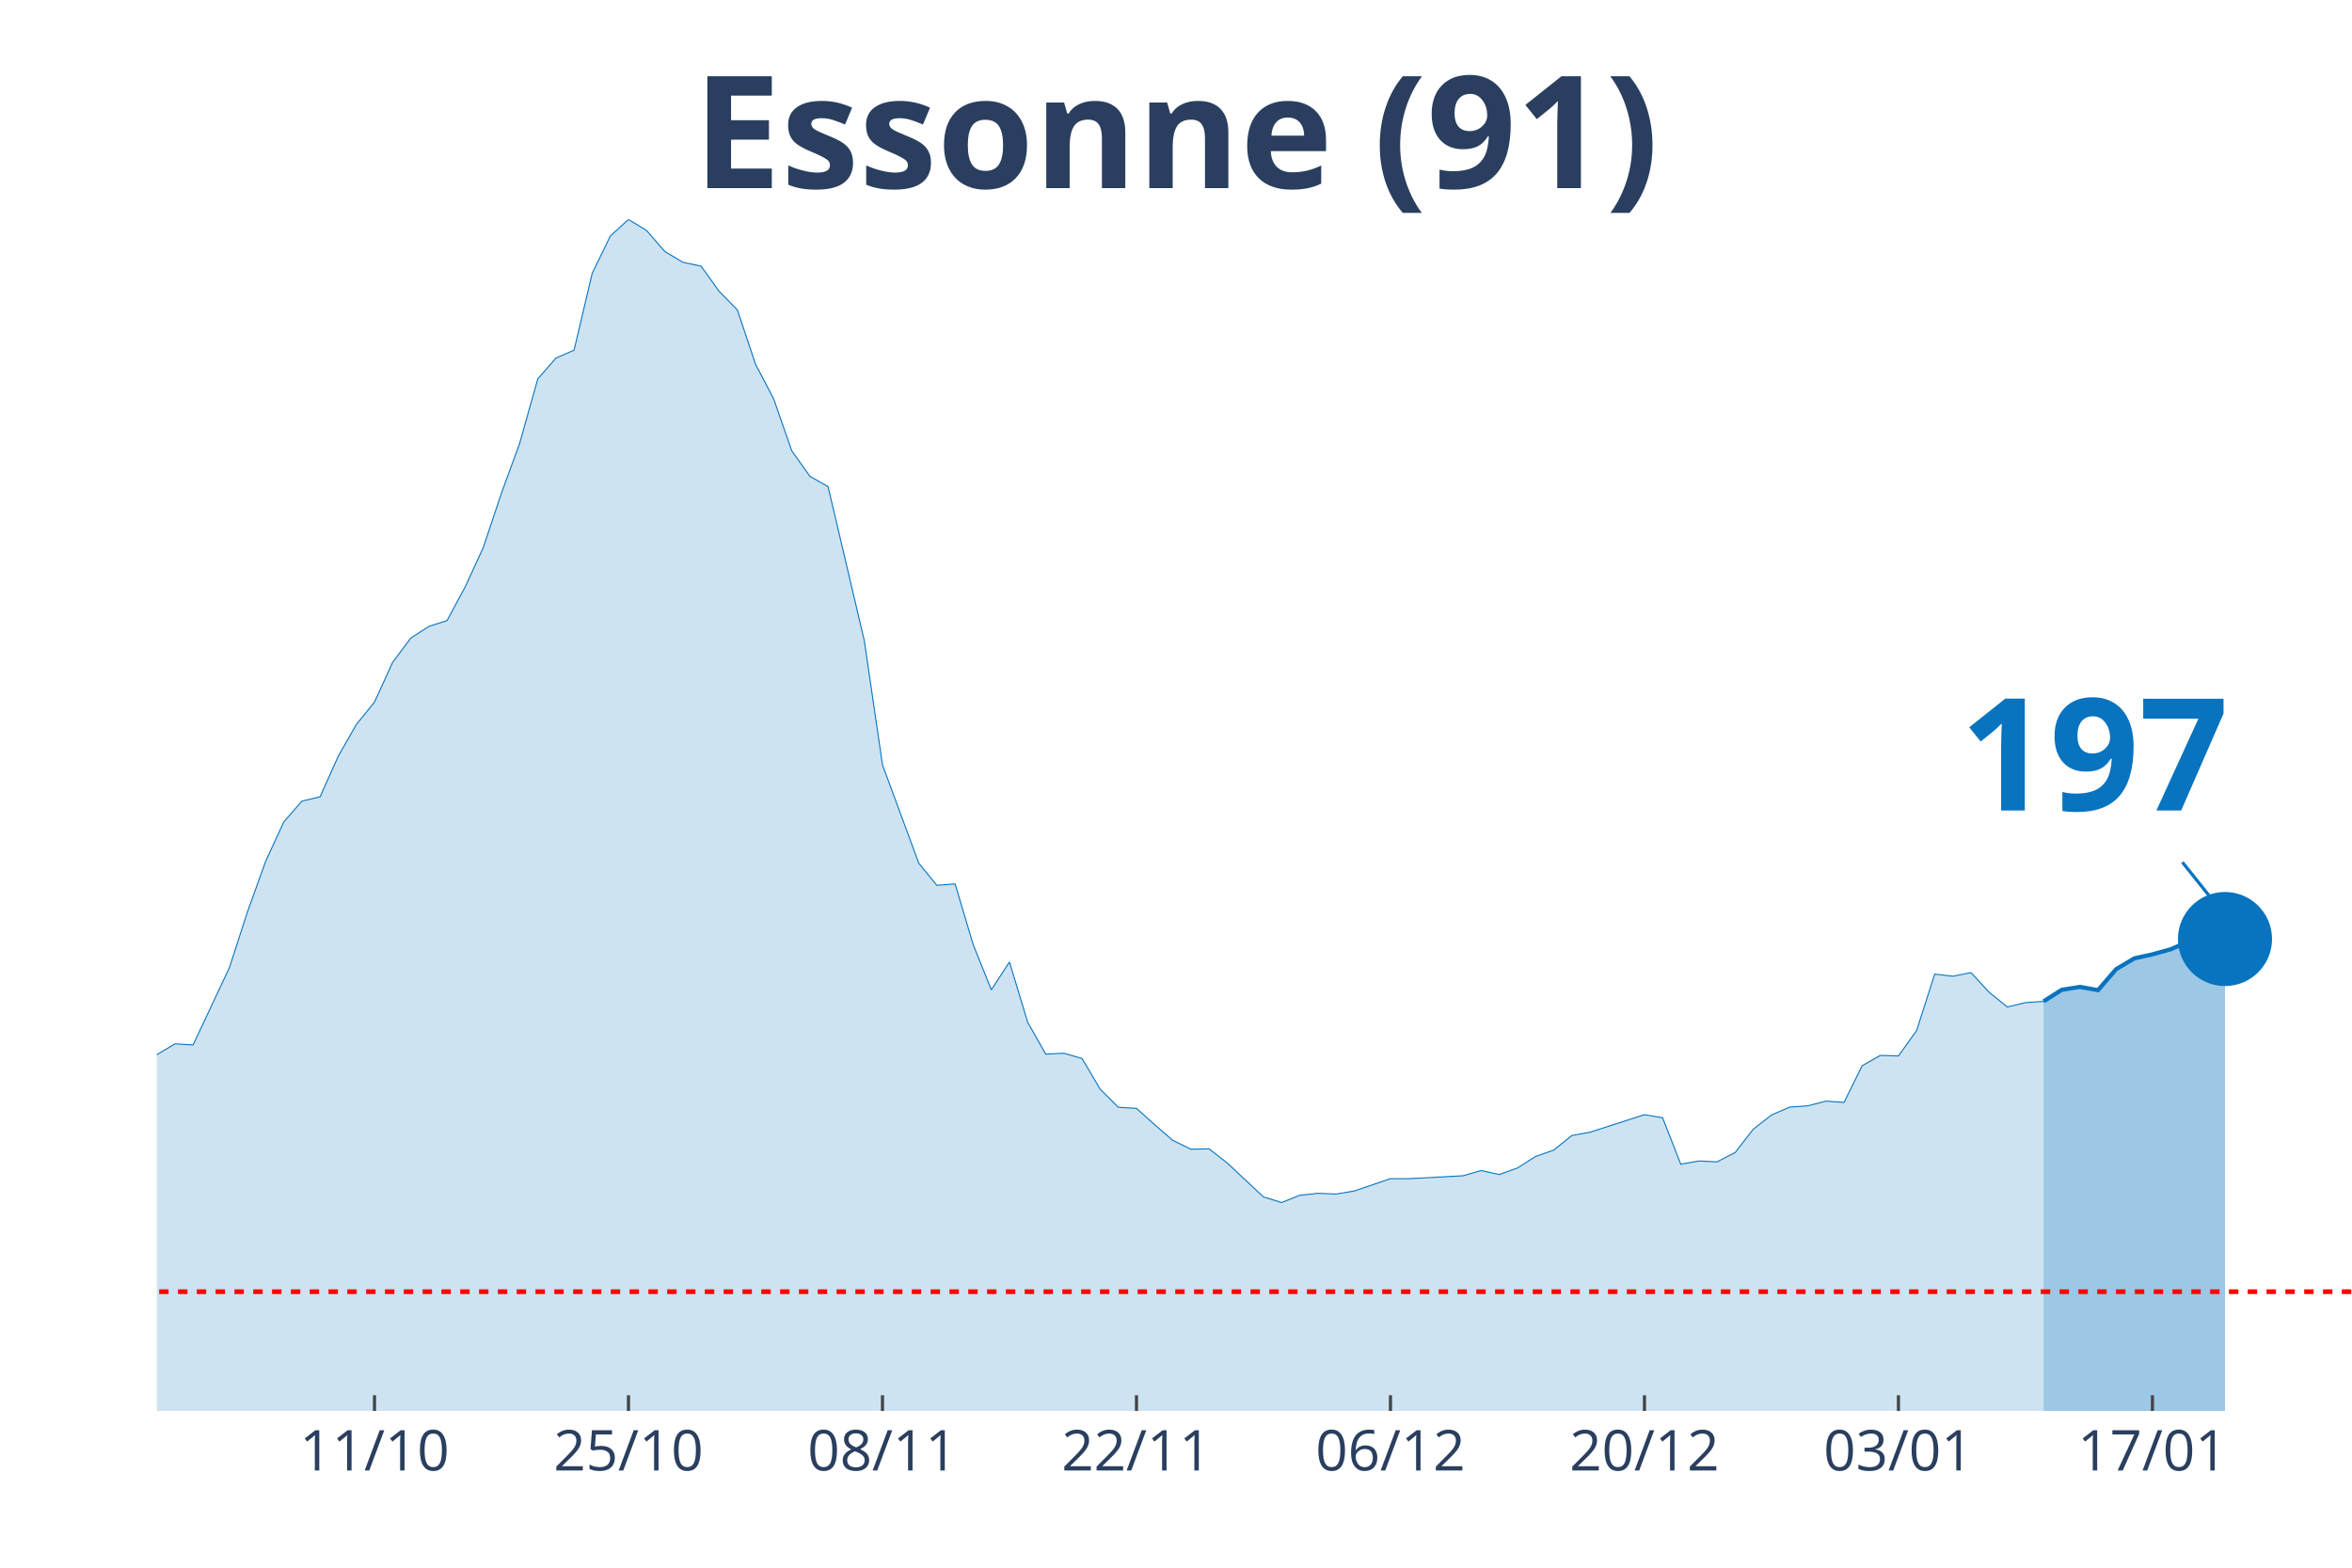
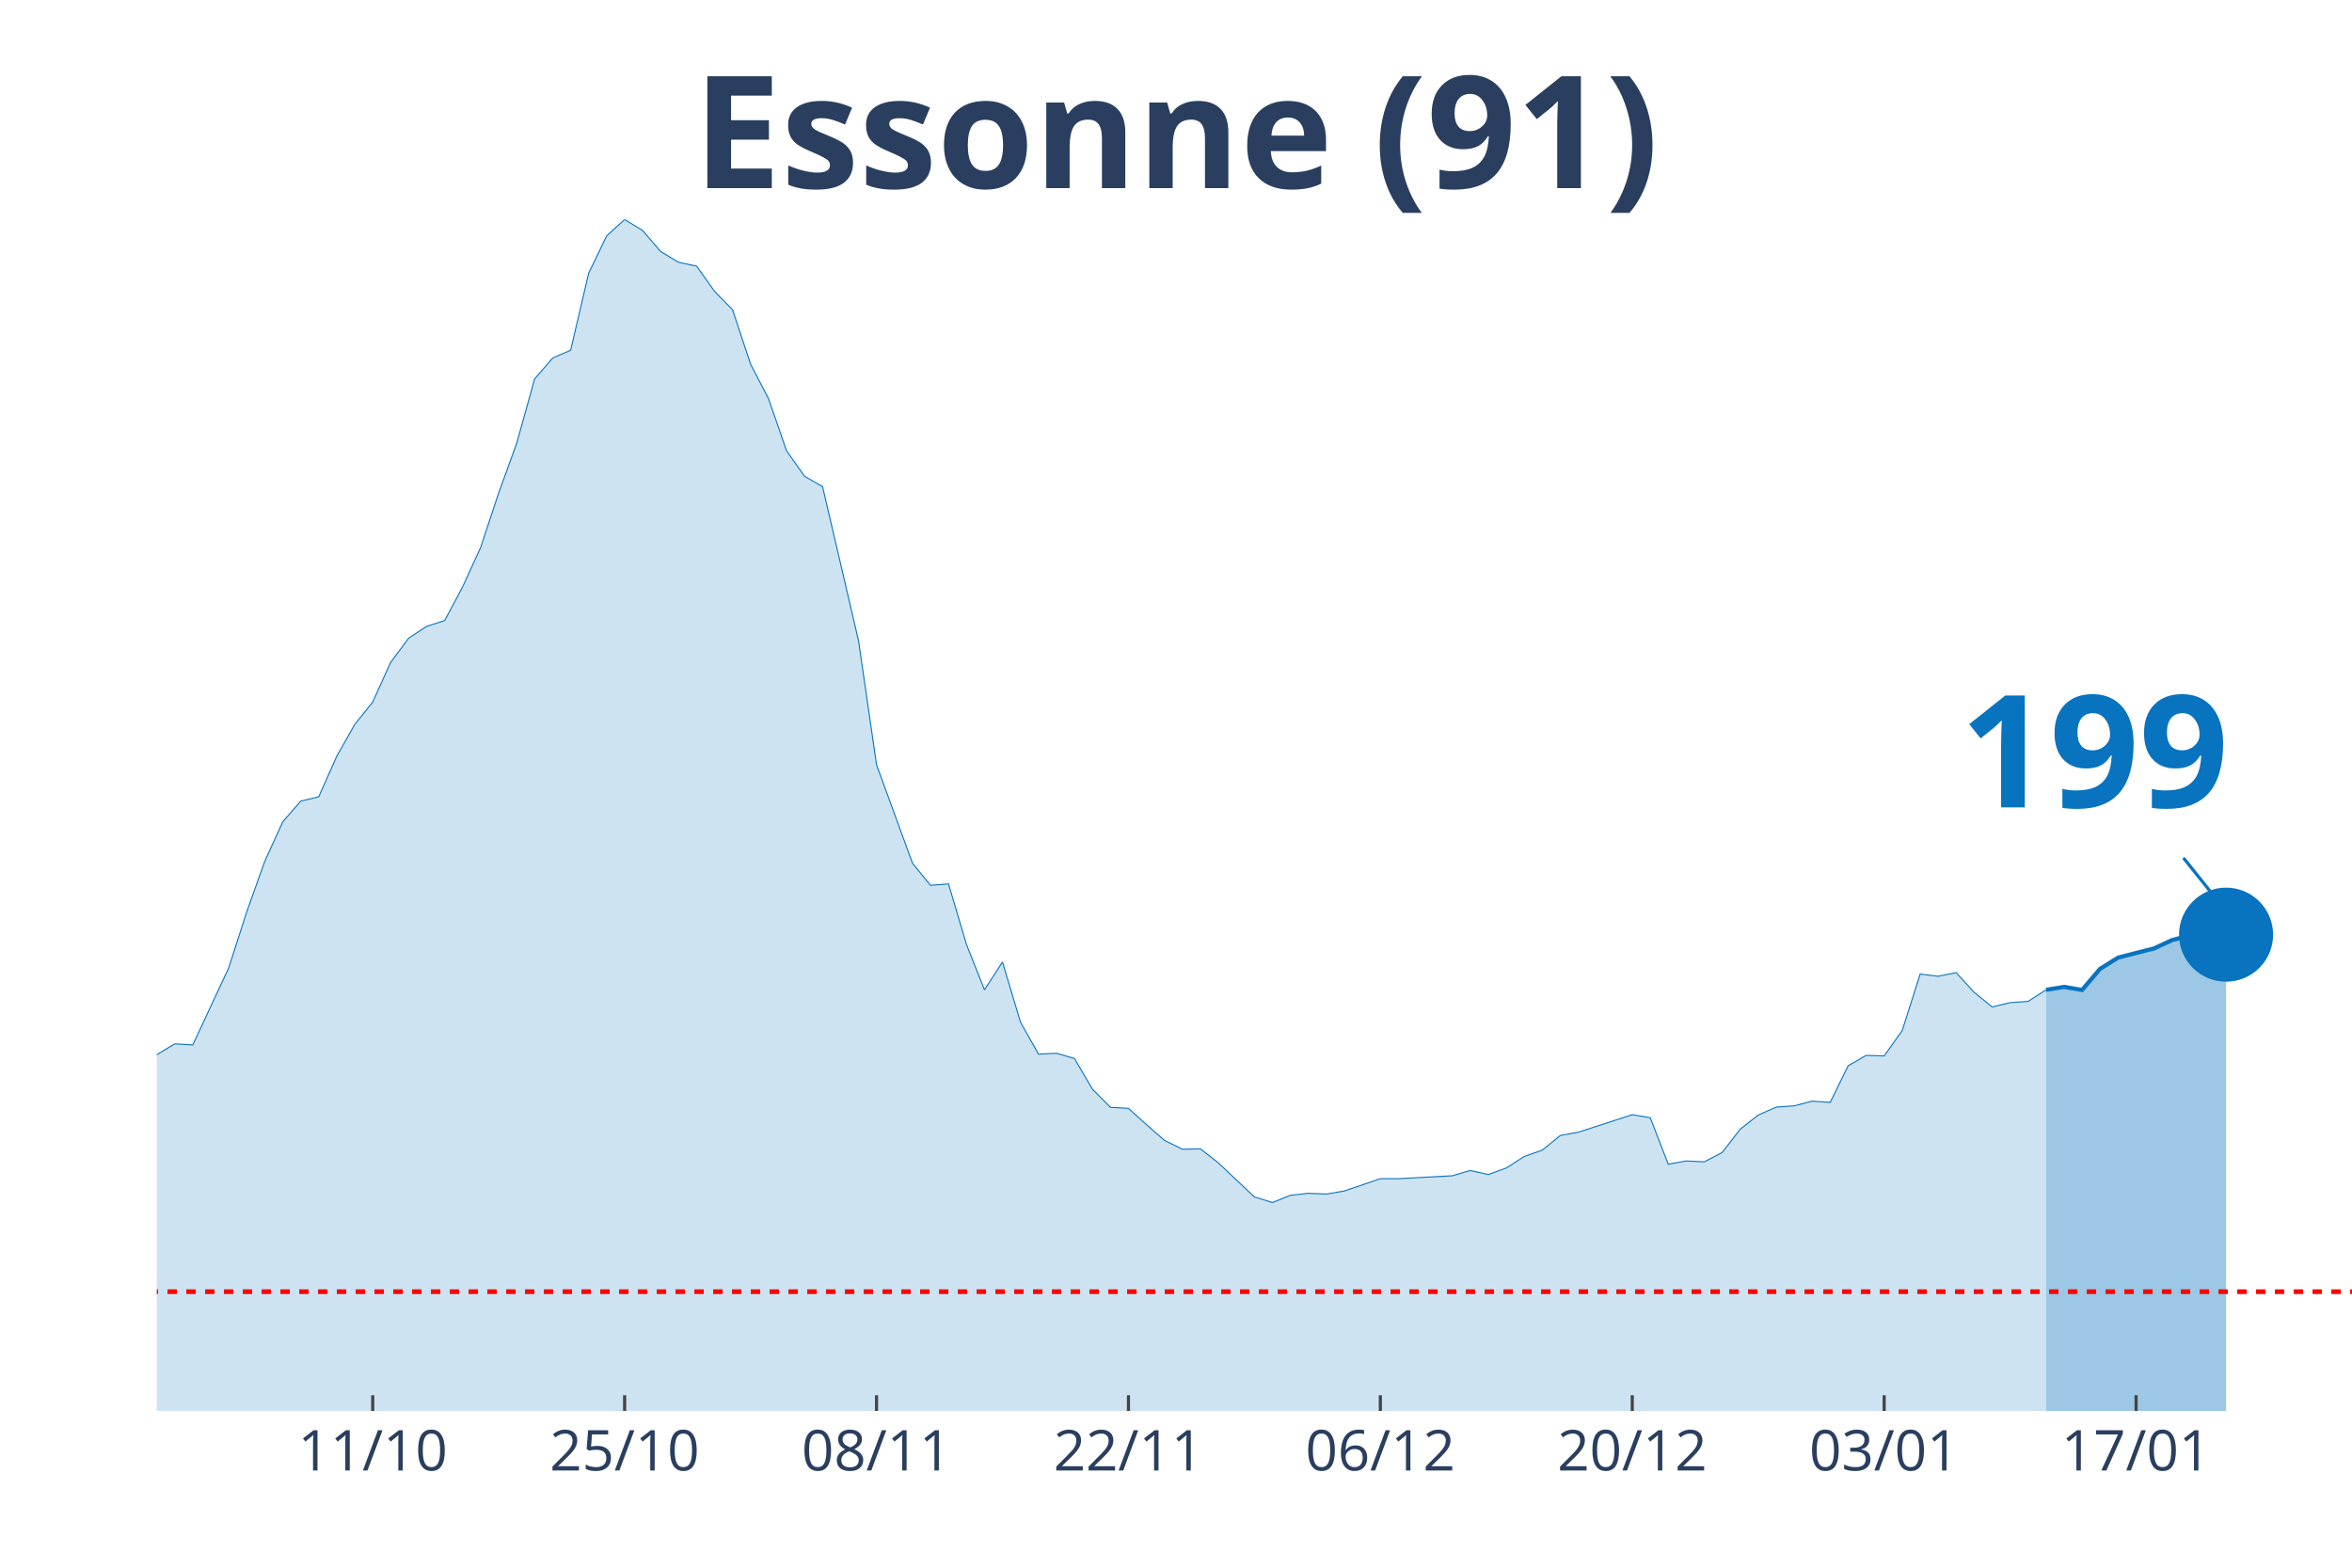
<svg xmlns="http://www.w3.org/2000/svg" class="main-svg" width="1125" height="750" style="" viewBox="0 0 750 500">
  <rect x="0" y="0" width="750" height="500" style="fill: rgb(0, 0, 0); fill-opacity: 0;" />
-   <defs id="defs-e27ef9">
+   <defs id="defs-c91189">
    <g class="clips">
-       <clipPath id="clipe27ef9xyplot" class="plotclip">
+       <clipPath id="clipc91189xyplot" class="plotclip">
        <rect width="700" height="380" />
      </clipPath>
-       <clipPath class="axesclip" id="clipe27ef9x">
+       <clipPath class="axesclip" id="clipc91189x">
        <rect x="50" y="0" width="700" height="500" />
      </clipPath>
-       <clipPath class="axesclip" id="clipe27ef9y">
+       <clipPath class="axesclip" id="clipc91189y">
        <rect x="0" y="70" width="750" height="380" />
      </clipPath>
-       <clipPath class="axesclip" id="clipe27ef9xy">
+       <clipPath class="axesclip" id="clipc91189xy">
        <rect x="50" y="70" width="700" height="380" />
      </clipPath>
    </g>
    <g class="gradients" />
  </defs>
  <g class="bglayer">
    <rect class="bg" x="50" y="70" width="700" height="380" style="fill: rgb(0, 0, 0); fill-opacity: 0; stroke-width: 0;" />
  </g>
  <g class="layer-below">
    <g class="imagelayer" />
    <g class="shapelayer" />
  </g>
  <g class="cartesianlayer">
    <g class="subplot xy">
      <g class="layer-subplot">
        <g class="shapelayer" />
        <g class="imagelayer" />
      </g>
      <g class="gridlayer">
        <g class="x">
-           <path class="xgrid crisp" transform="translate(119.42,0)" d="M0,70v380" style="stroke: rgb(255, 255, 255); stroke-opacity: 1; stroke-width: 1px;" />
-           <path class="xgrid crisp" transform="translate(200.41,0)" d="M0,70v380" style="stroke: rgb(255, 255, 255); stroke-opacity: 1; stroke-width: 1px;" />
-           <path class="xgrid crisp" transform="translate(281.4,0)" d="M0,70v380" style="stroke: rgb(255, 255, 255); stroke-opacity: 1; stroke-width: 1px;" />
-           <path class="xgrid crisp" transform="translate(362.4,0)" d="M0,70v380" style="stroke: rgb(255, 255, 255); stroke-opacity: 1; stroke-width: 1px;" />
-           <path class="xgrid crisp" transform="translate(443.39,0)" d="M0,70v380" style="stroke: rgb(255, 255, 255); stroke-opacity: 1; stroke-width: 1px;" />
-           <path class="xgrid crisp" transform="translate(524.38,0)" d="M0,70v380" style="stroke: rgb(255, 255, 255); stroke-opacity: 1; stroke-width: 1px;" />
-           <path class="xgrid crisp" transform="translate(605.37,0)" d="M0,70v380" style="stroke: rgb(255, 255, 255); stroke-opacity: 1; stroke-width: 1px;" />
-           <path class="xgrid crisp" transform="translate(686.36,0)" d="M0,70v380" style="stroke: rgb(255, 255, 255); stroke-opacity: 1; stroke-width: 1px;" />
+           <path class="xgrid crisp" transform="translate(118.85,0)" d="M0,70v380" style="stroke: rgb(255, 255, 255); stroke-opacity: 1; stroke-width: 1px;" />
+           <path class="xgrid crisp" transform="translate(199.18,0)" d="M0,70v380" style="stroke: rgb(255, 255, 255); stroke-opacity: 1; stroke-width: 1px;" />
+           <path class="xgrid crisp" transform="translate(279.51,0)" d="M0,70v380" style="stroke: rgb(255, 255, 255); stroke-opacity: 1; stroke-width: 1px;" />
+           <path class="xgrid crisp" transform="translate(359.84,0)" d="M0,70v380" style="stroke: rgb(255, 255, 255); stroke-opacity: 1; stroke-width: 1px;" />
+           <path class="xgrid crisp" transform="translate(440.16,0)" d="M0,70v380" style="stroke: rgb(255, 255, 255); stroke-opacity: 1; stroke-width: 1px;" />
+           <path class="xgrid crisp" transform="translate(520.49,0)" d="M0,70v380" style="stroke: rgb(255, 255, 255); stroke-opacity: 1; stroke-width: 1px;" />
+           <path class="xgrid crisp" transform="translate(600.82,0)" d="M0,70v380" style="stroke: rgb(255, 255, 255); stroke-opacity: 1; stroke-width: 1px;" />
+           <path class="xgrid crisp" transform="translate(681.15,0)" d="M0,70v380" style="stroke: rgb(255, 255, 255); stroke-opacity: 1; stroke-width: 1px;" />
        </g>
        <g class="y" />
      </g>
      <g class="zerolinelayer" />
      <path class="xlines-below" />
      <path class="ylines-below" />
      <g class="overlines-below" />
      <g class="xaxislayer-below" />
      <g class="yaxislayer-below" />
      <g class="overaxes-below" />
-       <g class="plot" transform="translate(50, 70)" clip-path="url('#clipe27ef9xyplot')">
+       <g class="plot" transform="translate(50, 70)" clip-path="url('#clipc91189xyplot')">
        <g class="scatterlayer mlayer">
-           <g class="trace scatter trace40ba87" style="stroke-miterlimit: 2;">
+           <g class="trace scatter traceb5c550" style="stroke-miterlimit: 2;">
            <g class="fills">
              <g>
-                 <path class="js-fill" d="M601.65,380L-786.78,380L-786.78,370.32L-717.36,374.98L-711.57,375.68L-468.6,375.39L-462.81,375.96L-242.98,347.89L-237.19,347.26L-231.4,346.74L-225.62,342.3L-196.69,327.66L-190.91,327.66L-161.98,317.92L-156.2,317.11L-144.63,315.15L-138.84,312.73L-133.06,311.69L-127.27,306.91L-121.49,304.02L-115.7,304.48L-109.92,304.14L-104.13,301.66L-92.56,297.62L-86.78,298.95L-80.99,294.86L-75.21,293.24L-69.42,293.42L-63.64,287.31L-46.28,274.34L-40.5,276.47L-28.93,275.43L-23.14,277.62L-17.36,276.7L-11.57,279.87L-5.79,275.6L0,266.38L5.79,262.92L11.57,263.27L23.14,238.65L28.93,220.78L34.71,204.7L40.5,192.13L46.28,185.5L52.07,184.12L57.85,171.21L63.64,161.06L69.42,153.91L75.21,141.23L80.99,133.51L86.78,129.76L92.56,127.92L98.35,117.14L104.13,104.57L109.92,87.22L115.7,71.42L121.49,50.84L127.27,44.21L133.06,41.68L138.84,17.18L144.63,5.25L150.41,0L156.2,3.52L161.98,10.2L167.77,13.66L173.55,14.87L179.34,22.94L185.12,28.82L190.91,46.12L196.69,57.18L202.48,73.79L208.26,81.91L214.05,85.2L225.62,134.37L231.4,173.92L242.98,205.33L248.76,212.37L254.55,211.91L260.33,231.27L266.12,245.69L271.9,236.81L277.69,256L283.47,266.21L289.26,265.92L295.04,267.59L300.83,277.39L306.61,283.16L312.4,283.5L318.18,288.69L323.97,293.7L329.75,296.53L335.54,296.41L341.32,300.91L352.89,311.75L358.68,313.53L364.46,311.23L370.25,310.59L376.03,310.83L381.82,309.85L393.39,305.93L399.17,305.93L416.53,305L422.31,303.33L428.1,304.6L433.88,302.52L439.67,298.83L445.45,296.82L451.24,292.15L457.02,291.11L474.38,285.52L480.17,286.5L485.95,301.31L491.74,300.28L497.52,300.56L503.31,297.57L509.09,290.13L514.88,285.63L520.66,283.1L526.45,282.69L532.23,281.2L538.02,281.6L543.8,269.9L549.59,266.61L555.37,266.78L561.16,258.71L566.94,240.67L572.73,241.36L578.51,240.21L584.3,246.49L590.08,251.16L595.87,249.78L601.65,249.38" style="fill: rgb(8, 115, 191); fill-opacity: 0.2; stroke-width: 0;" />
+                 <path class="js-fill" d="M602.46,380L-780.33,380L-780.33,370.32L-717.21,375.1L-711.48,374.98L-654.1,374.35L-648.36,374.64L-522.13,373.31L-516.39,373.6L-424.59,372.28L-418.85,370.2L-327.05,359.71L-321.31,358.27L-292.62,354.87L-286.89,352.45L-246.72,348.47L-240.98,347.89L-229.51,346.74L-223.77,342.3L-195.08,327.66L-189.34,327.66L-160.66,317.92L-154.92,317.11L-149.18,317.28L-143.44,315.15L-131.97,311.69L-126.23,306.91L-120.49,304.02L-114.75,304.48L-109.02,304.14L-103.28,301.66L-91.8,297.62L-86.07,298.95L-80.33,294.86L-74.59,293.24L-68.85,293.42L-63.11,287.31L-45.9,274.34L-40.16,276.47L-28.69,275.43L-22.95,277.62L-17.21,276.7L-11.48,279.87L-5.74,275.6L0,266.38L5.74,262.92L11.48,263.27L22.95,238.65L28.69,220.78L34.43,204.7L40.16,192.13L45.9,185.5L51.64,184.12L57.38,171.21L63.11,161.06L68.85,153.91L74.59,141.23L80.33,133.51L86.07,129.76L91.8,127.92L97.54,117.14L103.28,104.57L109.02,87.22L114.75,71.42L120.49,50.84L126.23,44.21L131.97,41.68L137.7,17.18L143.44,5.25L149.18,0L154.92,3.52L160.66,10.2L166.39,13.66L172.13,14.87L177.87,22.94L183.61,28.82L189.34,46.12L195.08,57.18L200.82,73.79L206.56,81.91L212.3,85.2L223.77,134.37L229.51,173.92L240.98,205.33L246.72,212.37L252.46,211.91L258.2,231.27L263.93,245.69L269.67,236.81L275.41,256L281.15,266.21L286.89,265.92L292.62,267.59L298.36,277.39L304.1,283.16L309.84,283.5L315.57,288.69L321.31,293.7L327.05,296.53L332.79,296.41L338.52,300.91L350,311.75L355.74,313.53L361.48,311.23L367.21,310.59L372.95,310.83L378.69,309.85L390.16,305.93L395.9,305.93L413.11,305L418.85,303.33L424.59,304.6L430.33,302.52L436.07,298.83L441.8,296.82L447.54,292.15L453.28,291.11L470.49,285.52L476.23,286.5L481.97,301.31L487.7,300.28L493.44,300.56L499.18,297.57L504.92,290.13L510.66,285.63L516.39,283.1L522.13,282.69L527.87,281.2L533.61,281.6L539.34,269.9L545.08,266.61L550.82,266.78L556.56,258.71L562.3,240.67L568.03,241.36L573.77,240.21L579.51,246.49L585.25,251.16L590.98,249.78L596.72,249.38L602.46,245.69" style="fill: rgb(8, 115, 191); fill-opacity: 0.2; stroke-width: 0;" />
              </g>
            </g>
            <g class="errorbars" />
            <g class="lines">
-               <path class="js-line" d="M-786.78,370.32L-717.36,374.98L-711.57,375.68L-468.6,375.39L-462.81,375.96L-242.98,347.89L-237.19,347.26L-231.4,346.74L-225.62,342.3L-196.69,327.66L-190.91,327.66L-161.98,317.92L-156.2,317.11L-144.63,315.15L-138.84,312.73L-133.06,311.69L-127.27,306.91L-121.49,304.02L-115.7,304.48L-109.92,304.14L-104.13,301.66L-92.56,297.62L-86.78,298.95L-80.99,294.86L-75.21,293.24L-69.42,293.42L-63.64,287.31L-46.28,274.34L-40.5,276.47L-28.93,275.43L-23.14,277.62L-17.36,276.7L-11.57,279.87L-5.79,275.6L0,266.38L5.79,262.92L11.57,263.27L23.14,238.65L28.93,220.78L34.71,204.7L40.5,192.13L46.28,185.5L52.07,184.12L57.85,171.21L63.64,161.06L69.42,153.91L75.21,141.23L80.99,133.51L86.78,129.76L92.56,127.92L98.35,117.14L104.13,104.57L109.92,87.22L115.7,71.42L121.49,50.84L127.27,44.21L133.06,41.68L138.84,17.18L144.63,5.25L150.41,0L156.2,3.52L161.98,10.2L167.77,13.66L173.55,14.87L179.34,22.94L185.12,28.82L190.91,46.12L196.69,57.18L202.48,73.79L208.26,81.91L214.05,85.2L225.62,134.37L231.4,173.92L242.98,205.33L248.76,212.37L254.55,211.91L260.33,231.27L266.12,245.69L271.9,236.81L277.69,256L283.47,266.21L289.26,265.92L295.04,267.59L300.83,277.39L306.61,283.16L312.4,283.5L318.18,288.69L323.97,293.7L329.75,296.53L335.54,296.41L341.32,300.91L352.89,311.75L358.68,313.53L364.46,311.23L370.25,310.59L376.03,310.83L381.82,309.85L393.39,305.93L399.17,305.93L416.53,305L422.31,303.33L428.1,304.6L433.88,302.52L439.67,298.83L445.45,296.82L451.24,292.15L457.02,291.11L474.38,285.52L480.17,286.5L485.95,301.31L491.74,300.28L497.52,300.56L503.31,297.57L509.09,290.13L514.88,285.63L520.66,283.1L526.45,282.69L532.23,281.2L538.02,281.6L543.8,269.9L549.59,266.61L555.37,266.78L561.16,258.71L566.94,240.67L572.73,241.36L578.51,240.21L584.3,246.49L590.08,251.16L595.87,249.78L601.65,249.38" style="vector-effect: non-scaling-stroke; fill: none; stroke: rgb(8, 115, 191); stroke-opacity: 1; stroke-width: 0.5px; opacity: 1;" />
+               <path class="js-line" d="M-780.33,370.32L-717.21,375.1L-711.48,374.98L-654.1,374.35L-648.36,374.64L-522.13,373.31L-516.39,373.6L-424.59,372.28L-418.85,370.2L-327.05,359.71L-321.31,358.27L-292.62,354.87L-286.89,352.45L-246.72,348.47L-240.98,347.89L-229.51,346.74L-223.77,342.3L-195.08,327.66L-189.34,327.66L-160.66,317.92L-154.92,317.11L-149.18,317.28L-143.44,315.15L-131.97,311.69L-126.23,306.91L-120.49,304.02L-114.75,304.48L-109.02,304.14L-103.28,301.66L-91.8,297.62L-86.07,298.95L-80.33,294.86L-74.59,293.24L-68.85,293.42L-63.11,287.31L-45.9,274.34L-40.16,276.47L-28.69,275.43L-22.95,277.62L-17.21,276.7L-11.48,279.87L-5.74,275.6L0,266.38L5.74,262.92L11.48,263.27L22.95,238.65L28.69,220.78L34.43,204.7L40.16,192.13L45.9,185.5L51.64,184.12L57.38,171.21L63.11,161.06L68.85,153.91L74.59,141.23L80.33,133.51L86.07,129.76L91.8,127.92L97.54,117.14L103.28,104.57L109.02,87.22L114.75,71.42L120.49,50.84L126.23,44.21L131.97,41.68L137.7,17.18L143.44,5.25L149.18,0L154.92,3.52L160.66,10.2L166.39,13.66L172.13,14.87L177.87,22.94L183.61,28.82L189.34,46.12L195.08,57.18L200.82,73.79L206.56,81.91L212.3,85.2L223.77,134.37L229.51,173.92L240.98,205.33L246.72,212.37L252.46,211.91L258.2,231.27L263.93,245.69L269.67,236.81L275.41,256L281.15,266.21L286.89,265.92L292.62,267.59L298.36,277.39L304.1,283.16L309.84,283.5L315.57,288.69L321.31,293.7L327.05,296.53L332.79,296.41L338.52,300.91L350,311.75L355.74,313.53L361.48,311.23L367.21,310.59L372.95,310.83L378.69,309.85L390.16,305.93L395.9,305.93L413.11,305L418.85,303.33L424.59,304.6L430.33,302.52L436.07,298.83L441.8,296.82L447.54,292.15L453.28,291.11L470.49,285.52L476.23,286.5L481.97,301.31L487.7,300.28L493.44,300.56L499.18,297.57L504.92,290.13L510.66,285.63L516.39,283.1L522.13,282.69L527.87,281.2L533.61,281.6L539.34,269.9L545.08,266.61L550.82,266.78L556.56,258.71L562.3,240.67L568.03,241.36L573.77,240.21L579.51,246.49L585.25,251.16L590.98,249.78L596.72,249.38L602.46,245.69" style="vector-effect: non-scaling-stroke; fill: none; stroke: rgb(8, 115, 191); stroke-opacity: 1; stroke-width: 0.5px; opacity: 1;" />
            </g>
            <g class="points" />
            <g class="text" />
          </g>
-           <g class="trace scatter trace1e8b70" style="stroke-miterlimit: 2;">
+           <g class="trace scatter trace8abd71" style="stroke-miterlimit: 2;">
            <g class="fills">
              <g>
-                 <path class="js-fill" d="M659.5,380L601.65,380L601.65,249.38L607.44,245.69L613.22,244.76L619.01,245.8L624.79,239.11L630.58,235.66L636.36,234.39L642.15,232.77L647.93,230.29L653.72,229.14L659.5,229.49" style="fill: rgb(8, 115, 191); fill-opacity: 0.4; stroke-width: 0;" />
+                 <path class="js-fill" d="M659.84,380L602.46,380L602.46,245.69L608.2,244.76L613.93,245.74L619.67,239L625.41,235.42L636.89,232.48L642.62,229.83L648.36,228.33L654.1,228.51L659.84,228.1" style="fill: rgb(8, 115, 191); fill-opacity: 0.4; stroke-width: 0;" />
              </g>
            </g>
            <g class="errorbars" />
            <g class="lines">
-               <path class="js-line" d="M601.65,249.38L607.44,245.69L613.22,244.76L619.01,245.8L624.79,239.11L630.58,235.66L636.36,234.39L642.15,232.77L647.93,230.29L653.72,229.14L659.5,229.49" style="vector-effect: non-scaling-stroke; fill: none; stroke: rgb(8, 115, 191); stroke-opacity: 1; stroke-width: 2px; opacity: 1;" />
+               <path class="js-line" d="M602.46,245.69L608.2,244.76L613.93,245.74L619.67,239L625.41,235.42L636.89,232.48L642.62,229.83L648.36,228.33L654.1,228.51L659.84,228.1" style="vector-effect: non-scaling-stroke; fill: none; stroke: rgb(8, 115, 191); stroke-opacity: 1; stroke-width: 2px; opacity: 1;" />
            </g>
            <g class="points" />
            <g class="text" />
          </g>
-           <g class="trace scatter trace60bd6e" style="stroke-miterlimit: 2; opacity: 1;">
+           <g class="trace scatter tracedea6e2" style="stroke-miterlimit: 2; opacity: 1;">
            <g class="fills" />
            <g class="errorbars" />
            <g class="lines" />
            <g class="points">
-               <path class="point" transform="translate(659.5,229.49)" d="M15,0A15,15 0 1,1 0,-15A15,15 0 0,1 15,0Z" style="opacity: 1; stroke-width: 0px; fill: rgb(8, 115, 191); fill-opacity: 1;" />
+               <path class="point" transform="translate(659.84,228.1)" d="M15,0A15,15 0 1,1 0,-15A15,15 0 0,1 15,0Z" style="opacity: 1; stroke-width: 0px; fill: rgb(8, 115, 191); fill-opacity: 1;" />
            </g>
            <g class="text" />
          </g>
        </g>
      </g>
      <g class="overplot" />
      <path class="xlines-above crisp" style="fill: none; stroke-width: 1px; stroke: rgb(0, 0, 0); stroke-opacity: 0;" d="" />
      <path class="ylines-above crisp" style="fill: none;" d="M0,0" />
      <g class="overlines-above" />
      <g class="xaxislayer-above">
-         <path class="xtick ticks crisp" d="M0,450v-5" transform="translate(119.42,0)" style="stroke: rgb(68, 68, 68); stroke-opacity: 1; stroke-width: 1px;" />
-         <path class="xtick ticks crisp" d="M0,450v-5" transform="translate(200.41,0)" style="stroke: rgb(68, 68, 68); stroke-opacity: 1; stroke-width: 1px;" />
-         <path class="xtick ticks crisp" d="M0,450v-5" transform="translate(281.4,0)" style="stroke: rgb(68, 68, 68); stroke-opacity: 1; stroke-width: 1px;" />
-         <path class="xtick ticks crisp" d="M0,450v-5" transform="translate(362.4,0)" style="stroke: rgb(68, 68, 68); stroke-opacity: 1; stroke-width: 1px;" />
-         <path class="xtick ticks crisp" d="M0,450v-5" transform="translate(443.39,0)" style="stroke: rgb(68, 68, 68); stroke-opacity: 1; stroke-width: 1px;" />
-         <path class="xtick ticks crisp" d="M0,450v-5" transform="translate(524.38,0)" style="stroke: rgb(68, 68, 68); stroke-opacity: 1; stroke-width: 1px;" />
-         <path class="xtick ticks crisp" d="M0,450v-5" transform="translate(605.37,0)" style="stroke: rgb(68, 68, 68); stroke-opacity: 1; stroke-width: 1px;" />
-         <path class="xtick ticks crisp" d="M0,450v-5" transform="translate(686.36,0)" style="stroke: rgb(68, 68, 68); stroke-opacity: 1; stroke-width: 1px;" />
+         <path class="xtick ticks crisp" d="M0,450v-5" transform="translate(118.85,0)" style="stroke: rgb(68, 68, 68); stroke-opacity: 1; stroke-width: 1px;" />
+         <path class="xtick ticks crisp" d="M0,450v-5" transform="translate(199.18,0)" style="stroke: rgb(68, 68, 68); stroke-opacity: 1; stroke-width: 1px;" />
+         <path class="xtick ticks crisp" d="M0,450v-5" transform="translate(279.51,0)" style="stroke: rgb(68, 68, 68); stroke-opacity: 1; stroke-width: 1px;" />
+         <path class="xtick ticks crisp" d="M0,450v-5" transform="translate(359.84,0)" style="stroke: rgb(68, 68, 68); stroke-opacity: 1; stroke-width: 1px;" />
+         <path class="xtick ticks crisp" d="M0,450v-5" transform="translate(440.16,0)" style="stroke: rgb(68, 68, 68); stroke-opacity: 1; stroke-width: 1px;" />
+         <path class="xtick ticks crisp" d="M0,450v-5" transform="translate(520.49,0)" style="stroke: rgb(68, 68, 68); stroke-opacity: 1; stroke-width: 1px;" />
+         <path class="xtick ticks crisp" d="M0,450v-5" transform="translate(600.82,0)" style="stroke: rgb(68, 68, 68); stroke-opacity: 1; stroke-width: 1px;" />
+         <path class="xtick ticks crisp" d="M0,450v-5" transform="translate(681.15,0)" style="stroke: rgb(68, 68, 68); stroke-opacity: 1; stroke-width: 1px;" />
        <g class="xtick">
-           <text text-anchor="middle" x="0" y="469" transform="translate(119.42,0)" style="font-family: 'Open Sans', verdana, arial, sans-serif; font-size: 18px; fill: rgb(42, 63, 95); fill-opacity: 1; white-space: pre;">11/10</text>
+           <text text-anchor="middle" x="0" y="469" transform="translate(118.85,0)" style="font-family: 'Open Sans', verdana, arial, sans-serif; font-size: 18px; fill: rgb(42, 63, 95); fill-opacity: 1; white-space: pre;">11/10</text>
        </g>
        <g class="xtick">
-           <text text-anchor="middle" x="0" y="469" transform="translate(200.41,0)" style="font-family: 'Open Sans', verdana, arial, sans-serif; font-size: 18px; fill: rgb(42, 63, 95); fill-opacity: 1; white-space: pre;">25/10</text>
+           <text text-anchor="middle" x="0" y="469" transform="translate(199.18,0)" style="font-family: 'Open Sans', verdana, arial, sans-serif; font-size: 18px; fill: rgb(42, 63, 95); fill-opacity: 1; white-space: pre;">25/10</text>
        </g>
        <g class="xtick">
-           <text text-anchor="middle" x="0" y="469" transform="translate(281.4,0)" style="font-family: 'Open Sans', verdana, arial, sans-serif; font-size: 18px; fill: rgb(42, 63, 95); fill-opacity: 1; white-space: pre;">08/11</text>
+           <text text-anchor="middle" x="0" y="469" transform="translate(279.51,0)" style="font-family: 'Open Sans', verdana, arial, sans-serif; font-size: 18px; fill: rgb(42, 63, 95); fill-opacity: 1; white-space: pre;">08/11</text>
        </g>
        <g class="xtick">
-           <text text-anchor="middle" x="0" y="469" transform="translate(362.4,0)" style="font-family: 'Open Sans', verdana, arial, sans-serif; font-size: 18px; fill: rgb(42, 63, 95); fill-opacity: 1; white-space: pre;">22/11</text>
+           <text text-anchor="middle" x="0" y="469" transform="translate(359.84,0)" style="font-family: 'Open Sans', verdana, arial, sans-serif; font-size: 18px; fill: rgb(42, 63, 95); fill-opacity: 1; white-space: pre;">22/11</text>
        </g>
        <g class="xtick">
-           <text text-anchor="middle" x="0" y="469" transform="translate(443.39,0)" style="font-family: 'Open Sans', verdana, arial, sans-serif; font-size: 18px; fill: rgb(42, 63, 95); fill-opacity: 1; white-space: pre;">06/12</text>
+           <text text-anchor="middle" x="0" y="469" transform="translate(440.16,0)" style="font-family: 'Open Sans', verdana, arial, sans-serif; font-size: 18px; fill: rgb(42, 63, 95); fill-opacity: 1; white-space: pre;">06/12</text>
        </g>
        <g class="xtick">
-           <text text-anchor="middle" x="0" y="469" transform="translate(524.38,0)" style="font-family: 'Open Sans', verdana, arial, sans-serif; font-size: 18px; fill: rgb(42, 63, 95); fill-opacity: 1; white-space: pre;">20/12</text>
+           <text text-anchor="middle" x="0" y="469" transform="translate(520.49,0)" style="font-family: 'Open Sans', verdana, arial, sans-serif; font-size: 18px; fill: rgb(42, 63, 95); fill-opacity: 1; white-space: pre;">20/12</text>
        </g>
        <g class="xtick">
-           <text text-anchor="middle" x="0" y="469" transform="translate(605.37,0)" style="font-family: 'Open Sans', verdana, arial, sans-serif; font-size: 18px; fill: rgb(42, 63, 95); fill-opacity: 1; white-space: pre;">03/01</text>
+           <text text-anchor="middle" x="0" y="469" transform="translate(600.82,0)" style="font-family: 'Open Sans', verdana, arial, sans-serif; font-size: 18px; fill: rgb(42, 63, 95); fill-opacity: 1; white-space: pre;">03/01</text>
        </g>
        <g class="xtick">
-           <text text-anchor="middle" x="0" y="469" transform="translate(686.36,0)" style="font-family: 'Open Sans', verdana, arial, sans-serif; font-size: 18px; fill: rgb(42, 63, 95); fill-opacity: 1; white-space: pre;">17/01</text>
+           <text text-anchor="middle" x="0" y="469" transform="translate(681.15,0)" style="font-family: 'Open Sans', verdana, arial, sans-serif; font-size: 18px; fill: rgb(42, 63, 95); fill-opacity: 1; white-space: pre;">17/01</text>
        </g>
      </g>
      <g class="yaxislayer-above" />
      <g class="overaxes-above" />
    </g>
  </g>
  <g class="polarlayer" />
  <g class="ternarylayer" />
  <g class="geolayer" />
  <g class="funnelarealayer" />
  <g class="pielayer" />
  <g class="treemaplayer" />
  <g class="sunburstlayer" />
  <g class="glimages" />
-   <defs id="topdefs-e27ef9">
+   <defs id="topdefs-c91189">
    <g class="clips" />
  </defs>
  <g class="layer-above">
    <g class="imagelayer" />
    <g class="shapelayer">
-       <path data-index="0" fill-rule="evenodd" d="M-3201.24,411.97L1027.69,411.97" clip-path="url('#clipe27ef9xy')" style="opacity: 1; stroke: rgb(255, 0, 0); stroke-opacity: 1; fill: rgb(0, 0, 0); fill-opacity: 0; stroke-dasharray: 3px, 3px; stroke-width: 1.5px;" />
+       <path data-index="0" fill-rule="evenodd" d="M-3174.59,411.97L1019.67,411.97" clip-path="url('#clipc91189xy')" style="opacity: 1; stroke: rgb(255, 0, 0); stroke-opacity: 1; fill: rgb(0, 0, 0); fill-opacity: 0; stroke-dasharray: 3px, 3px; stroke-width: 1.5px;" />
    </g>
  </g>
  <g class="infolayer">
    <g class="g-gtitle">
      <text class="gtitle" x="375" y="25" text-anchor="middle" dy="0.7em" style="font-family: 'Open Sans', verdana, arial, sans-serif; font-size: 50px; fill: rgb(42, 63, 95); opacity: 1; font-weight: normal; white-space: pre;">
        <tspan style="font-weight:bold">Essonne (91)</tspan>
      </text>
    </g>
    <g class="g-xtitle" />
    <g class="annotation" data-index="0" style="opacity: 1;">
-       <g class="annotation-text-g" transform="rotate(0,667.5,239.49)">
-         <g class="cursor-pointer" transform="translate(610, 203)">
+       <g class="annotation-text-g" transform="rotate(0,667.84,238.1)">
+         <g class="cursor-pointer" transform="translate(610, 202)">
          <rect class="bg" x="0.5" y="0.5" width="115" height="71" style="stroke-width: 1px; stroke: rgb(0, 0, 0); stroke-opacity: 0; fill: rgb(255, 255, 255); fill-opacity: 0.6;" />
          <text class="annotation-text" text-anchor="middle" x="57.812" y="55.5" style="font-family: 'Open Sans', verdana, arial, sans-serif; font-size: 50px; fill: rgb(8, 115, 191); fill-opacity: 1; white-space: pre;">
-             <tspan style="font-weight:bold">197 </tspan>
+             <tspan style="font-weight:bold">199 </tspan>
          </text>
        </g>
      </g>
      <g class="annotation-arrow-g" style="opacity: 1;">
-         <path d="M695.9,274.99L707.5,289.49" style="stroke-width: 1px; stroke: rgb(8, 115, 191); stroke-opacity: 1; stroke-dasharray: 0px, 0px, 18.569px, 18.569px;" />
+         <path d="M696.24,273.6L707.84,288.1" style="stroke-width: 1px; stroke: rgb(8, 115, 191); stroke-opacity: 1; stroke-dasharray: 0px, 0px, 18.569px, 18.569px;" />
      </g>
    </g>
  </g>
</svg>
